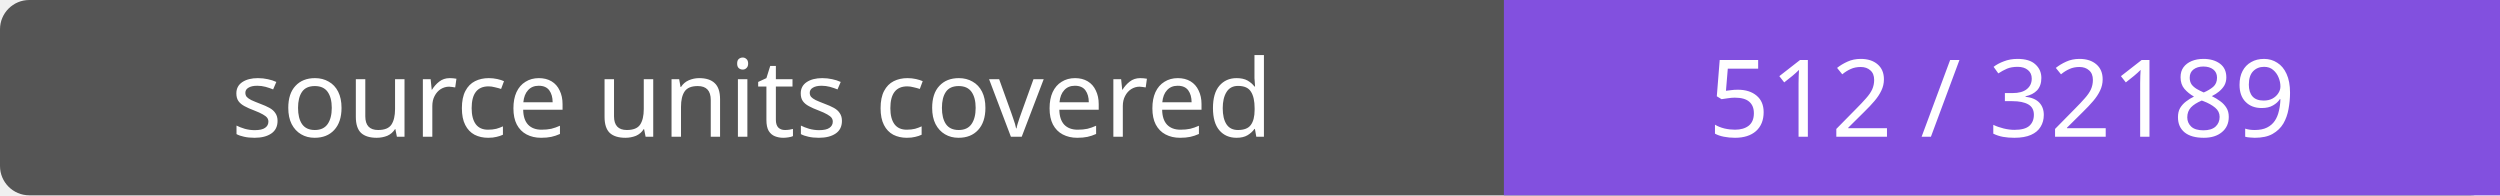
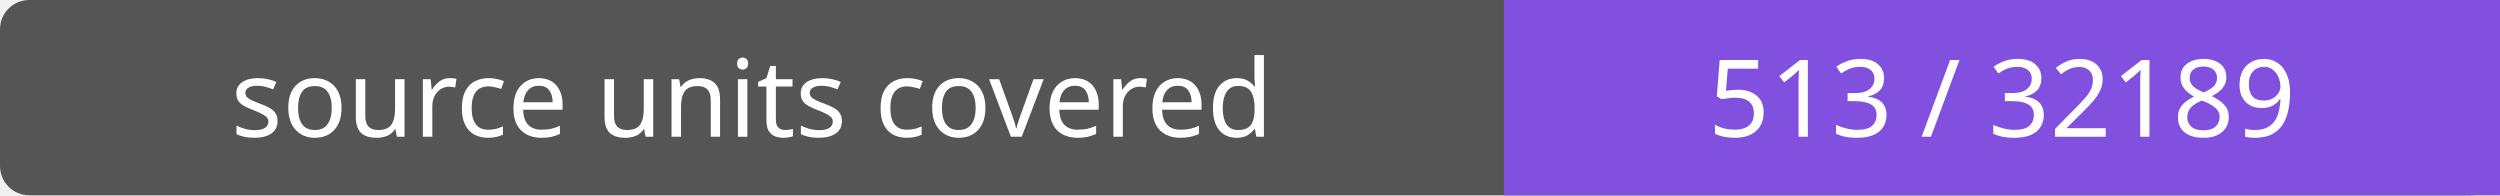
- <svg xmlns="http://www.w3.org/2000/svg" width="256" height="20" role="img" aria-label="source units covered: 512 / 32189">
+ <svg xmlns="http://www.w3.org/2000/svg" width="256" height="20" role="img" aria-label="source units covered: 513 / 32189">
  <rect width="256" height="20" rx="3" fill="#555" />
  <path fill="#8250df" d="M154 0h102v20H154z" />
  <g fill="#fff" text-anchor="middle" font-family="Verdana,sans-serif" font-size="11">
    <text x="77.0" y="14">source units covered</text>
-     <text x="205.0" y="14">512 / 32189</text>
+     <text x="205.0" y="14">513 / 32189</text>
  </g>
</svg>
